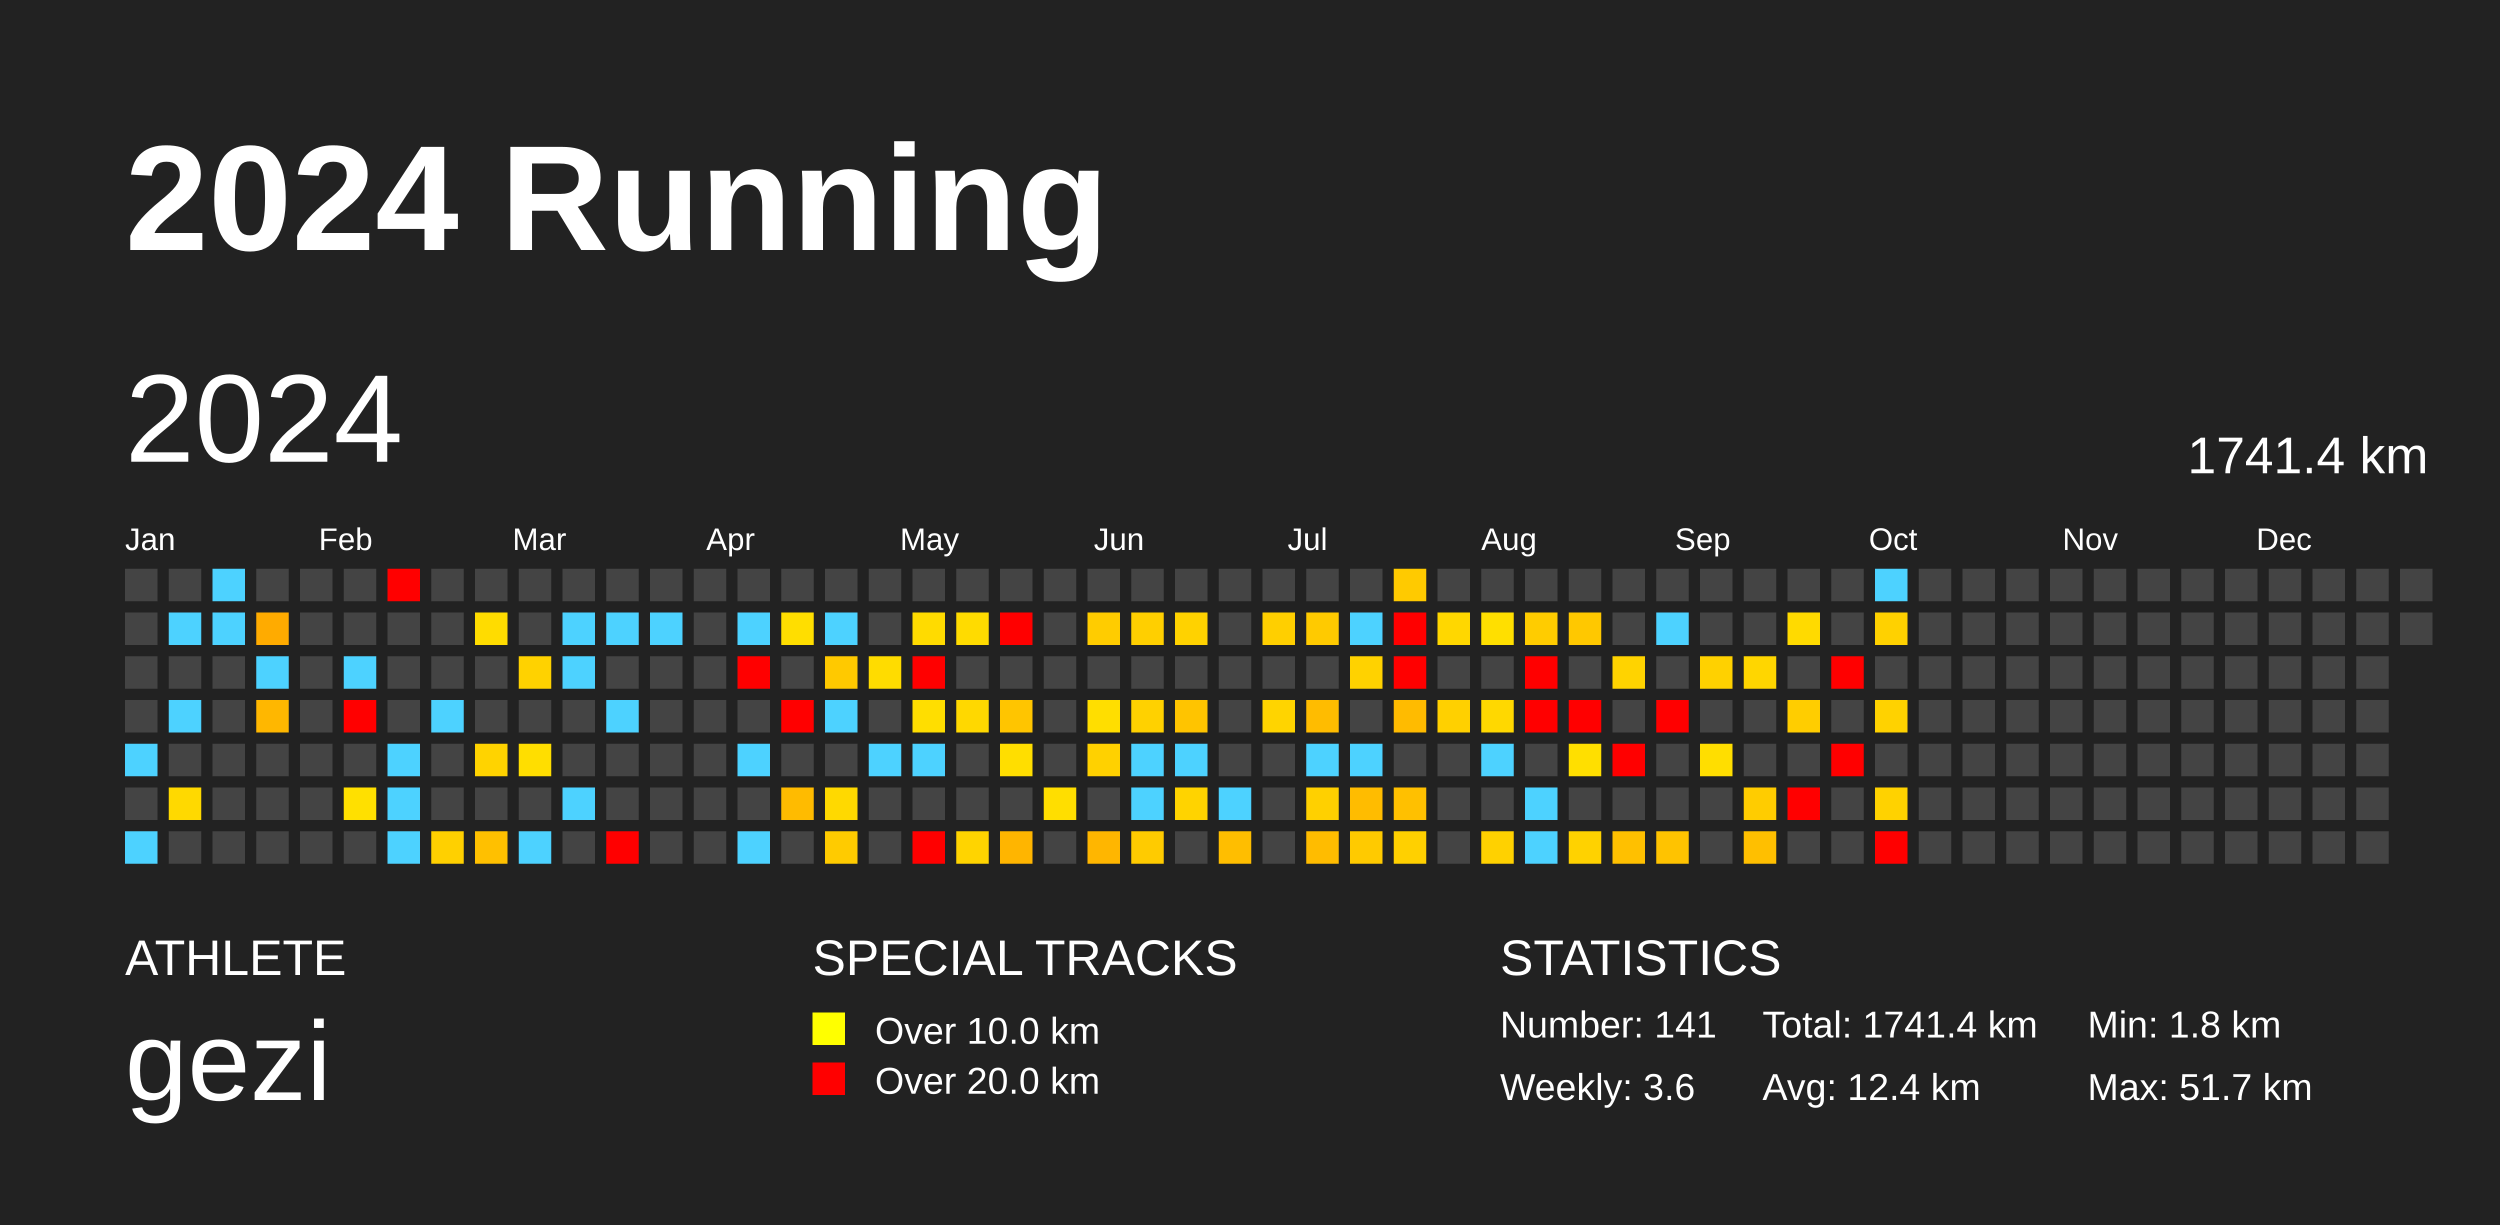
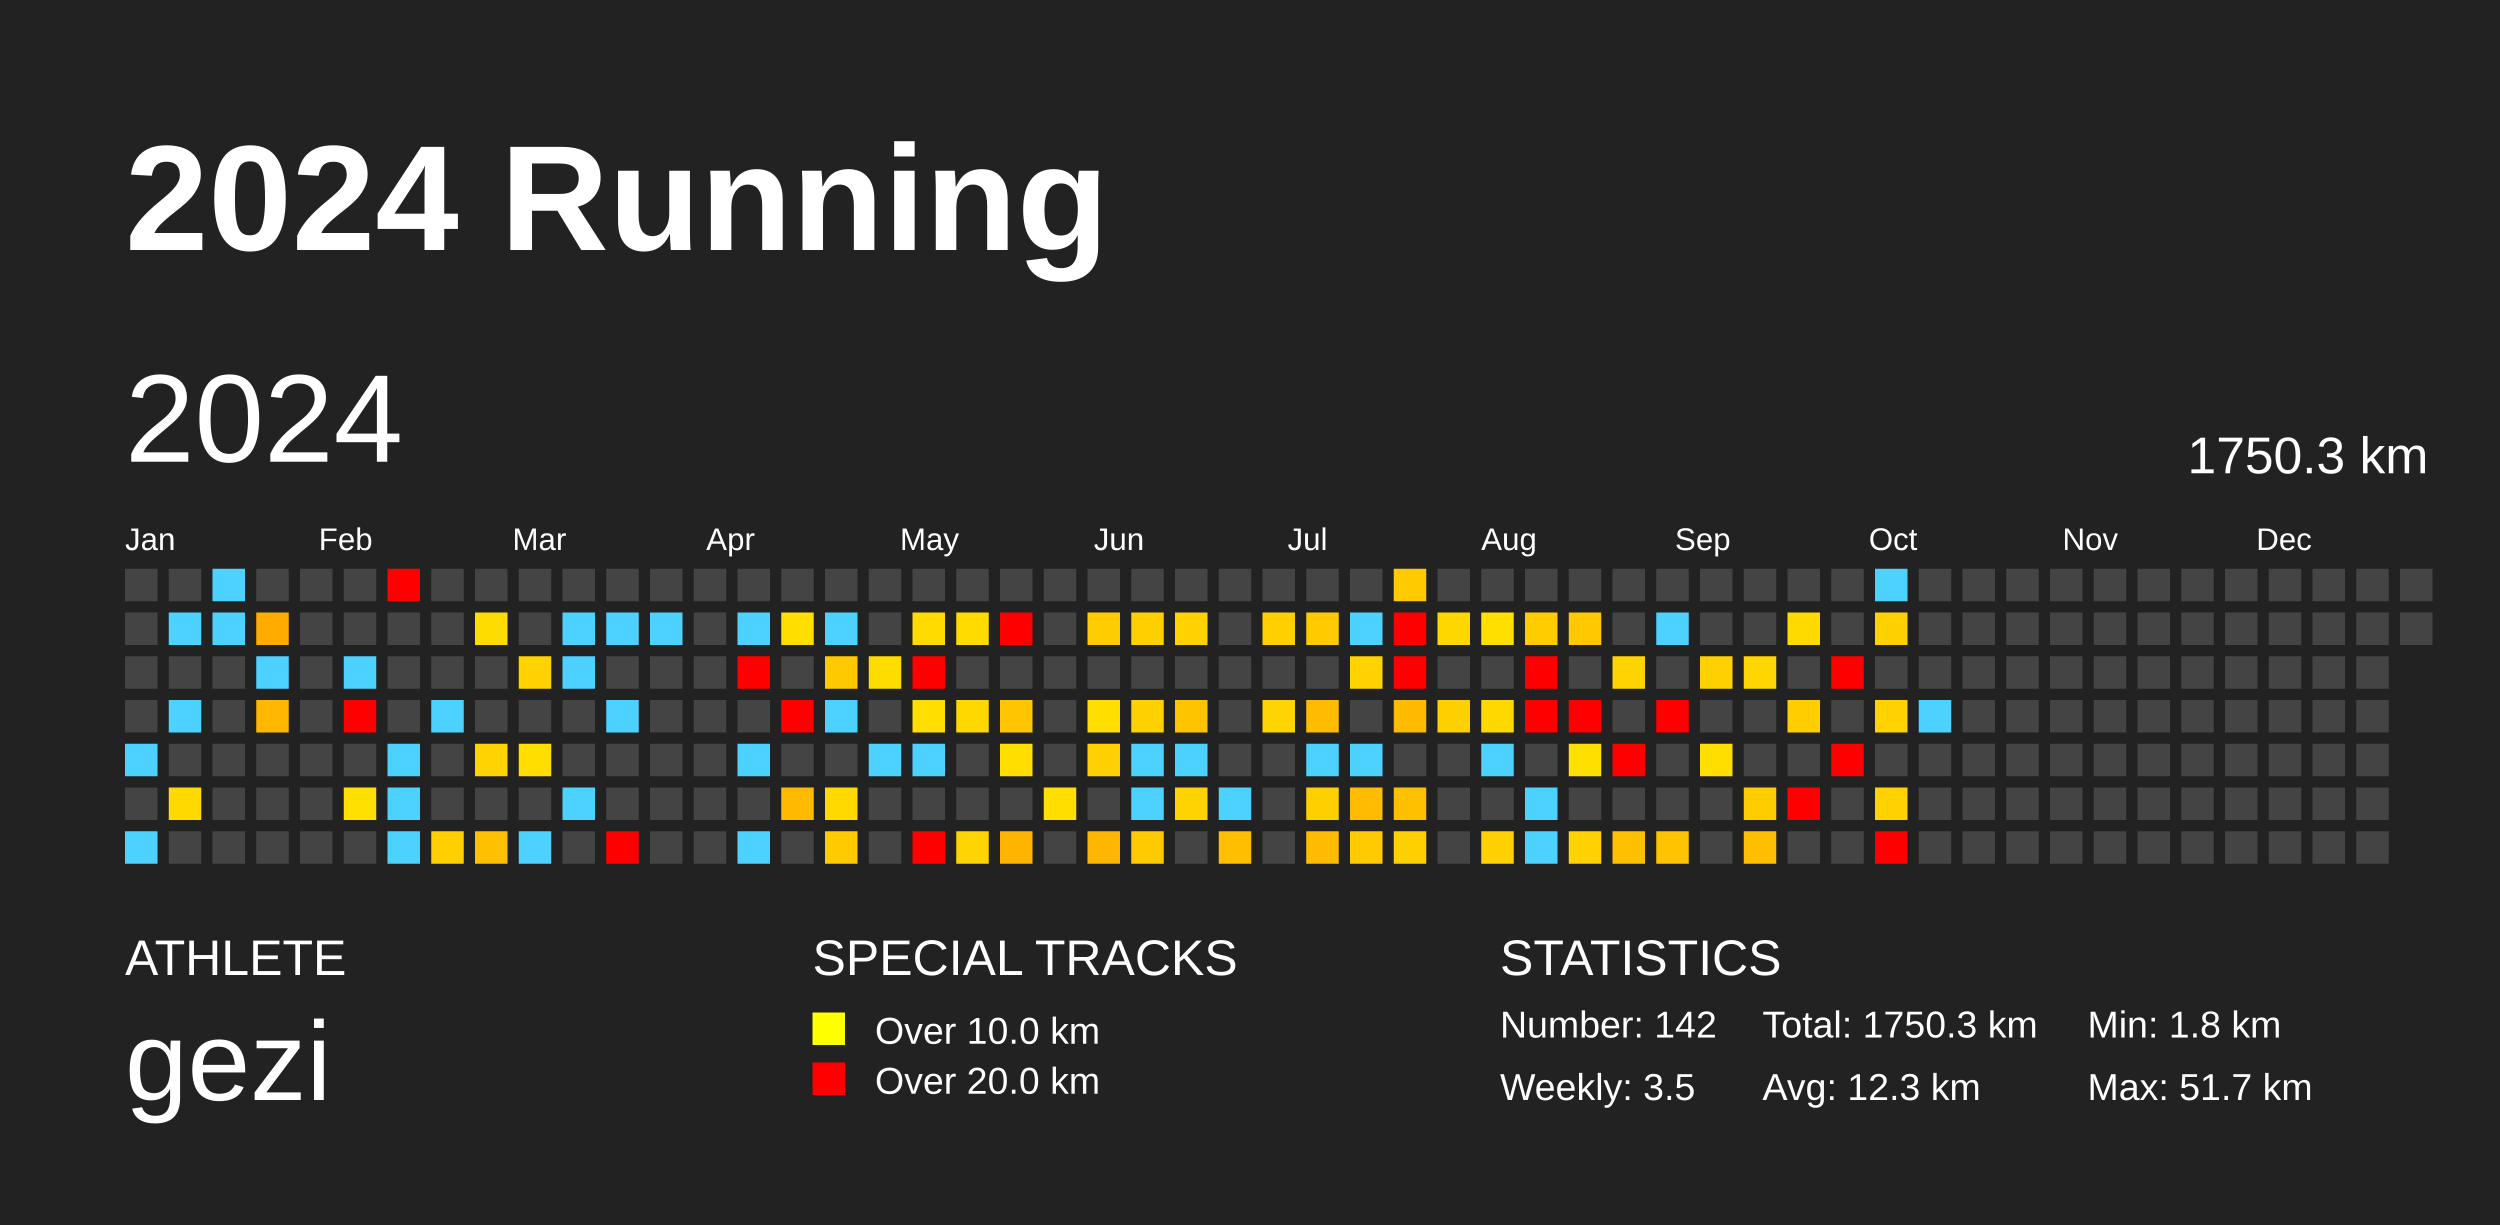
<svg xmlns="http://www.w3.org/2000/svg" baseProfile="full" height="98mm" version="1.1" viewBox="0,0,200,98" width="200mm">
  <defs />
  <rect fill="#222222" height="98" width="200" x="0" y="0" />
  <text fill="#FFFFFF" style="font-size:12px; font-family:Arial; font-weight:bold;" x="10" y="20">2024 Running</text>
  <text fill="#FFFFFF" style="font-size:4px; font-family:Arial" x="10" y="78">ATHLETE</text>
  <text fill="#FFFFFF" style="font-size:9px; font-family:Arial" x="10" y="88">gezi</text>
  <text fill="#FFFFFF" style="font-size:4px; font-family:Arial" x="65" y="78">SPECIAL TRACKS</text>
  <rect fill="yellow" height="2.6" width="2.6" x="65" y="81" />
  <text fill="#FFFFFF" style="font-size:3px; font-family:Arial" x="70" y="83.5">Over 10.0 km</text>
  <rect fill="red" height="2.6" width="2.6" x="65" y="85" />
  <text fill="#FFFFFF" style="font-size:3px; font-family:Arial" x="70" y="87.5">Over 20.0 km</text>
  <text fill="#FFFFFF" style="font-size:4px; font-family:Arial" x="120" y="78">STATISTICS</text>
-   <text fill="#FFFFFF" style="font-size:3px; font-family:Arial" x="120" y="83">Number: 141</text>
-   <text fill="#FFFFFF" style="font-size:3px; font-family:Arial" x="120" y="88">Weekly: 3.6</text>
-   <text fill="#FFFFFF" style="font-size:3px; font-family:Arial" x="141" y="83">Total: 1741.4 km</text>
-   <text fill="#FFFFFF" style="font-size:3px; font-family:Arial" x="141" y="88">Avg: 12.4 km</text>
+   <text fill="#FFFFFF" style="font-size:3px; font-family:Arial" x="120" y="83">Number: 142</text>
+   <text fill="#FFFFFF" style="font-size:3px; font-family:Arial" x="120" y="88">Weekly: 3.5</text>
+   <text fill="#FFFFFF" style="font-size:3px; font-family:Arial" x="141" y="83">Total: 1750.3 km</text>
+   <text fill="#FFFFFF" style="font-size:3px; font-family:Arial" x="141" y="88">Avg: 12.3 km</text>
  <text fill="#FFFFFF" style="font-size:3px; font-family:Arial" x="167" y="83">Min: 1.8 km</text>
  <text fill="#FFFFFF" style="font-size:3px; font-family:Arial" x="167" y="88">Max: 51.7 km</text>
  <text dominant-baseline="hanging" fill="#FFFFFF" style="font-size:10.0px; font-family:Arial;" x="10" y="30">2024</text>
-   <text dominant-baseline="hanging" fill="#FFFFFF" style="font-size:4.125px; font-family:Arial;" x="175" y="35">1741.4 km</text>
+   <text dominant-baseline="hanging" fill="#FFFFFF" style="font-size:4.125px; font-family:Arial;" x="175" y="35">1750.3 km</text>
  <text fill="#FFFFFF" style="font-size:2.5px; font-family:Arial" x="10.0" y="44">Jan</text>
  <text fill="#FFFFFF" style="font-size:2.5px; font-family:Arial" x="25.5" y="44">Feb</text>
  <text fill="#FFFFFF" style="font-size:2.5px; font-family:Arial" x="41.0" y="44">Mar</text>
  <text fill="#FFFFFF" style="font-size:2.5px; font-family:Arial" x="56.5" y="44">Apr</text>
  <text fill="#FFFFFF" style="font-size:2.5px; font-family:Arial" x="72.0" y="44">May</text>
  <text fill="#FFFFFF" style="font-size:2.5px; font-family:Arial" x="87.5" y="44">Jun</text>
  <text fill="#FFFFFF" style="font-size:2.5px; font-family:Arial" x="103.0" y="44">Jul</text>
  <text fill="#FFFFFF" style="font-size:2.5px; font-family:Arial" x="118.5" y="44">Aug</text>
  <text fill="#FFFFFF" style="font-size:2.5px; font-family:Arial" x="134.0" y="44">Sep</text>
  <text fill="#FFFFFF" style="font-size:2.5px; font-family:Arial" x="149.5" y="44">Oct</text>
  <text fill="#FFFFFF" style="font-size:2.5px; font-family:Arial" x="165.0" y="44">Nov</text>
  <text fill="#FFFFFF" style="font-size:2.5px; font-family:Arial" x="180.5" y="44">Dec</text>
  <rect fill="#444444" height="2.6" width="2.6" x="10.0" y="45.5" />
  <rect fill="#444444" height="2.6" width="2.6" x="10.0" y="49.0" />
  <rect fill="#444444" height="2.6" width="2.6" x="10.0" y="52.5" />
  <rect fill="#444444" height="2.6" width="2.6" x="10.0" y="56.0" />
  <rect fill="#4dd2ff" height="2.6" width="2.6" x="10.0" y="59.5" />
  <rect fill="#444444" height="2.6" width="2.6" x="10.0" y="63.0" />
  <rect fill="#4dd2ff" height="2.6" width="2.6" x="10.0" y="66.5" />
  <rect fill="#444444" height="2.6" width="2.6" x="13.5" y="45.5" />
  <rect fill="#4dd2ff" height="2.6" width="2.6" x="13.5" y="49.0" />
  <rect fill="#444444" height="2.6" width="2.6" x="13.5" y="52.5" />
  <rect fill="#4dd2ff" height="2.6" width="2.6" x="13.5" y="56.0" />
  <rect fill="#444444" height="2.6" width="2.6" x="13.5" y="59.5" />
  <rect fill="#ffd900" height="2.6" width="2.6" x="13.5" y="63.0" />
  <rect fill="#444444" height="2.6" width="2.6" x="13.5" y="66.5" />
  <rect fill="#4dd2ff" height="2.6" width="2.6" x="17.0" y="45.5" />
  <rect fill="#4dd2ff" height="2.6" width="2.6" x="17.0" y="49.0" />
  <rect fill="#444444" height="2.6" width="2.6" x="17.0" y="52.5" />
  <rect fill="#444444" height="2.6" width="2.6" x="17.0" y="56.0" />
  <rect fill="#444444" height="2.6" width="2.6" x="17.0" y="59.5" />
  <rect fill="#444444" height="2.6" width="2.6" x="17.0" y="63.0" />
  <rect fill="#444444" height="2.6" width="2.6" x="17.0" y="66.5" />
  <rect fill="#444444" height="2.6" width="2.6" x="20.5" y="45.5" />
  <rect fill="#ffab00" height="2.6" width="2.6" x="20.5" y="49.0" />
  <rect fill="#4dd2ff" height="2.6" width="2.6" x="20.5" y="52.5" />
  <rect fill="#ffb700" height="2.6" width="2.6" x="20.5" y="56.0" />
  <rect fill="#444444" height="2.6" width="2.6" x="20.5" y="59.5" />
  <rect fill="#444444" height="2.6" width="2.6" x="20.5" y="63.0" />
  <rect fill="#444444" height="2.6" width="2.6" x="20.5" y="66.5" />
  <rect fill="#444444" height="2.6" width="2.6" x="24.0" y="45.5" />
  <rect fill="#444444" height="2.6" width="2.6" x="24.0" y="49.0" />
  <rect fill="#444444" height="2.6" width="2.6" x="24.0" y="52.5" />
  <rect fill="#444444" height="2.6" width="2.6" x="24.0" y="56.0" />
  <rect fill="#444444" height="2.6" width="2.6" x="24.0" y="59.5" />
  <rect fill="#444444" height="2.6" width="2.6" x="24.0" y="63.0" />
  <rect fill="#444444" height="2.6" width="2.6" x="24.0" y="66.5" />
  <rect fill="#444444" height="2.6" width="2.6" x="27.5" y="45.5" />
  <rect fill="#444444" height="2.6" width="2.6" x="27.5" y="49.0" />
  <rect fill="#4dd2ff" height="2.6" width="2.6" x="27.5" y="52.5" />
  <rect fill="red" height="2.6" width="2.6" x="27.5" y="56.0" />
  <rect fill="#444444" height="2.6" width="2.6" x="27.5" y="59.5" />
  <rect fill="#ffe000" height="2.6" width="2.6" x="27.5" y="63.0" />
  <rect fill="#444444" height="2.6" width="2.6" x="27.5" y="66.5" />
  <rect fill="red" height="2.6" width="2.6" x="31.0" y="45.5" />
  <rect fill="#444444" height="2.6" width="2.6" x="31.0" y="49.0" />
  <rect fill="#444444" height="2.6" width="2.6" x="31.0" y="52.5" />
  <rect fill="#444444" height="2.6" width="2.6" x="31.0" y="56.0" />
  <rect fill="#4dd2ff" height="2.6" width="2.6" x="31.0" y="59.5" />
  <rect fill="#4dd2ff" height="2.6" width="2.6" x="31.0" y="63.0" />
  <rect fill="#4dd2ff" height="2.6" width="2.6" x="31.0" y="66.5" />
  <rect fill="#444444" height="2.6" width="2.6" x="34.5" y="45.5" />
  <rect fill="#444444" height="2.6" width="2.6" x="34.5" y="49.0" />
  <rect fill="#444444" height="2.6" width="2.6" x="34.5" y="52.5" />
  <rect fill="#4dd2ff" height="2.6" width="2.6" x="34.5" y="56.0" />
  <rect fill="#444444" height="2.6" width="2.6" x="34.5" y="59.5" />
  <rect fill="#444444" height="2.6" width="2.6" x="34.5" y="63.0" />
  <rect fill="#ffd000" height="2.6" width="2.6" x="34.5" y="66.5" />
  <rect fill="#444444" height="2.6" width="2.6" x="38.0" y="45.5" />
  <rect fill="#ffdc00" height="2.6" width="2.6" x="38.0" y="49.0" />
  <rect fill="#444444" height="2.6" width="2.6" x="38.0" y="52.5" />
  <rect fill="#444444" height="2.6" width="2.6" x="38.0" y="56.0" />
  <rect fill="#ffd300" height="2.6" width="2.6" x="38.0" y="59.5" />
  <rect fill="#444444" height="2.6" width="2.6" x="38.0" y="63.0" />
  <rect fill="#ffc000" height="2.6" width="2.6" x="38.0" y="66.5" />
  <rect fill="#444444" height="2.6" width="2.6" x="41.5" y="45.5" />
  <rect fill="#444444" height="2.6" width="2.6" x="41.5" y="49.0" />
  <rect fill="#ffd200" height="2.6" width="2.6" x="41.5" y="52.5" />
  <rect fill="#444444" height="2.6" width="2.6" x="41.5" y="56.0" />
  <rect fill="#ffde00" height="2.6" width="2.6" x="41.5" y="59.5" />
  <rect fill="#444444" height="2.6" width="2.6" x="41.5" y="63.0" />
  <rect fill="#4dd2ff" height="2.6" width="2.6" x="41.5" y="66.5" />
  <rect fill="#444444" height="2.6" width="2.6" x="45.0" y="45.5" />
  <rect fill="#4dd2ff" height="2.6" width="2.6" x="45.0" y="49.0" />
  <rect fill="#4dd2ff" height="2.6" width="2.6" x="45.0" y="52.5" />
  <rect fill="#444444" height="2.6" width="2.6" x="45.0" y="56.0" />
  <rect fill="#444444" height="2.6" width="2.6" x="45.0" y="59.5" />
  <rect fill="#4dd2ff" height="2.6" width="2.6" x="45.0" y="63.0" />
  <rect fill="#444444" height="2.6" width="2.6" x="45.0" y="66.5" />
  <rect fill="#444444" height="2.6" width="2.6" x="48.5" y="45.5" />
  <rect fill="#4dd2ff" height="2.6" width="2.6" x="48.5" y="49.0" />
  <rect fill="#444444" height="2.6" width="2.6" x="48.5" y="52.5" />
  <rect fill="#4dd2ff" height="2.6" width="2.6" x="48.5" y="56.0" />
  <rect fill="#444444" height="2.6" width="2.6" x="48.5" y="59.5" />
  <rect fill="#444444" height="2.6" width="2.6" x="48.5" y="63.0" />
  <rect fill="red" height="2.6" width="2.6" x="48.5" y="66.5" />
  <rect fill="#444444" height="2.6" width="2.6" x="52.0" y="45.5" />
  <rect fill="#4dd2ff" height="2.6" width="2.6" x="52.0" y="49.0" />
  <rect fill="#444444" height="2.6" width="2.6" x="52.0" y="52.5" />
  <rect fill="#444444" height="2.6" width="2.6" x="52.0" y="56.0" />
  <rect fill="#444444" height="2.6" width="2.6" x="52.0" y="59.5" />
  <rect fill="#444444" height="2.6" width="2.6" x="52.0" y="63.0" />
  <rect fill="#444444" height="2.6" width="2.6" x="52.0" y="66.5" />
  <rect fill="#444444" height="2.6" width="2.6" x="55.5" y="45.5" />
  <rect fill="#444444" height="2.6" width="2.6" x="55.5" y="49.0" />
  <rect fill="#444444" height="2.6" width="2.6" x="55.5" y="52.5" />
  <rect fill="#444444" height="2.6" width="2.6" x="55.5" y="56.0" />
  <rect fill="#444444" height="2.6" width="2.6" x="55.5" y="59.5" />
  <rect fill="#444444" height="2.6" width="2.6" x="55.5" y="63.0" />
  <rect fill="#444444" height="2.6" width="2.6" x="55.5" y="66.5" />
  <rect fill="#444444" height="2.6" width="2.6" x="59.0" y="45.5" />
  <rect fill="#4dd2ff" height="2.6" width="2.6" x="59.0" y="49.0" />
  <rect fill="red" height="2.6" width="2.6" x="59.0" y="52.5" />
  <rect fill="#444444" height="2.6" width="2.6" x="59.0" y="56.0" />
  <rect fill="#4dd2ff" height="2.6" width="2.6" x="59.0" y="59.5" />
  <rect fill="#444444" height="2.6" width="2.6" x="59.0" y="63.0" />
  <rect fill="#4dd2ff" height="2.6" width="2.6" x="59.0" y="66.5" />
  <rect fill="#444444" height="2.6" width="2.6" x="62.5" y="45.5" />
  <rect fill="#ffde00" height="2.6" width="2.6" x="62.5" y="49.0" />
  <rect fill="#444444" height="2.6" width="2.6" x="62.5" y="52.5" />
  <rect fill="red" height="2.6" width="2.6" x="62.5" y="56.0" />
  <rect fill="#444444" height="2.6" width="2.6" x="62.5" y="59.5" />
  <rect fill="#ffbb00" height="2.6" width="2.6" x="62.5" y="63.0" />
  <rect fill="#444444" height="2.6" width="2.6" x="62.5" y="66.5" />
  <rect fill="#444444" height="2.6" width="2.6" x="66.0" y="45.5" />
  <rect fill="#4dd2ff" height="2.6" width="2.6" x="66.0" y="49.0" />
  <rect fill="#ffc900" height="2.6" width="2.6" x="66.0" y="52.5" />
  <rect fill="#4dd2ff" height="2.6" width="2.6" x="66.0" y="56.0" />
  <rect fill="#444444" height="2.6" width="2.6" x="66.0" y="59.5" />
  <rect fill="#ffd900" height="2.6" width="2.6" x="66.0" y="63.0" />
  <rect fill="#ffcb00" height="2.6" width="2.6" x="66.0" y="66.5" />
  <rect fill="#444444" height="2.6" width="2.6" x="69.5" y="45.5" />
  <rect fill="#444444" height="2.6" width="2.6" x="69.5" y="49.0" />
  <rect fill="#ffdc00" height="2.6" width="2.6" x="69.5" y="52.5" />
  <rect fill="#444444" height="2.6" width="2.6" x="69.5" y="56.0" />
  <rect fill="#4dd2ff" height="2.6" width="2.6" x="69.5" y="59.5" />
  <rect fill="#444444" height="2.6" width="2.6" x="69.5" y="63.0" />
  <rect fill="#444444" height="2.6" width="2.6" x="69.5" y="66.5" />
  <rect fill="#444444" height="2.6" width="2.6" x="73.0" y="45.5" />
  <rect fill="#ffdb00" height="2.6" width="2.6" x="73.0" y="49.0" />
  <rect fill="red" height="2.6" width="2.6" x="73.0" y="52.5" />
  <rect fill="#ffde00" height="2.6" width="2.6" x="73.0" y="56.0" />
  <rect fill="#4dd2ff" height="2.6" width="2.6" x="73.0" y="59.5" />
  <rect fill="#444444" height="2.6" width="2.6" x="73.0" y="63.0" />
  <rect fill="red" height="2.6" width="2.6" x="73.0" y="66.5" />
  <rect fill="#444444" height="2.6" width="2.6" x="76.5" y="45.5" />
  <rect fill="#ffdb00" height="2.6" width="2.6" x="76.5" y="49.0" />
  <rect fill="#444444" height="2.6" width="2.6" x="76.5" y="52.5" />
  <rect fill="#ffd800" height="2.6" width="2.6" x="76.5" y="56.0" />
  <rect fill="#444444" height="2.6" width="2.6" x="76.5" y="59.5" />
  <rect fill="#444444" height="2.6" width="2.6" x="76.5" y="63.0" />
  <rect fill="#ffd400" height="2.6" width="2.6" x="76.5" y="66.5" />
  <rect fill="#444444" height="2.6" width="2.6" x="80.0" y="45.5" />
  <rect fill="red" height="2.6" width="2.6" x="80.0" y="49.0" />
  <rect fill="#444444" height="2.6" width="2.6" x="80.0" y="52.5" />
  <rect fill="#ffc500" height="2.6" width="2.6" x="80.0" y="56.0" />
  <rect fill="#ffde00" height="2.6" width="2.6" x="80.0" y="59.5" />
  <rect fill="#444444" height="2.6" width="2.6" x="80.0" y="63.0" />
  <rect fill="#ffb500" height="2.6" width="2.6" x="80.0" y="66.5" />
  <rect fill="#444444" height="2.6" width="2.6" x="83.5" y="45.5" />
  <rect fill="#444444" height="2.6" width="2.6" x="83.5" y="49.0" />
  <rect fill="#444444" height="2.6" width="2.6" x="83.5" y="52.5" />
  <rect fill="#444444" height="2.6" width="2.6" x="83.5" y="56.0" />
  <rect fill="#444444" height="2.6" width="2.6" x="83.5" y="59.5" />
  <rect fill="#ffde00" height="2.6" width="2.6" x="83.5" y="63.0" />
  <rect fill="#444444" height="2.6" width="2.6" x="83.5" y="66.5" />
  <rect fill="#444444" height="2.6" width="2.6" x="87.0" y="45.5" />
  <rect fill="#ffcc00" height="2.6" width="2.6" x="87.0" y="49.0" />
  <rect fill="#444444" height="2.6" width="2.6" x="87.0" y="52.5" />
  <rect fill="#ffde00" height="2.6" width="2.6" x="87.0" y="56.0" />
  <rect fill="#ffd100" height="2.6" width="2.6" x="87.0" y="59.5" />
  <rect fill="#444444" height="2.6" width="2.6" x="87.0" y="63.0" />
  <rect fill="#ffb600" height="2.6" width="2.6" x="87.0" y="66.5" />
  <rect fill="#444444" height="2.6" width="2.6" x="90.5" y="45.5" />
  <rect fill="#ffcf00" height="2.6" width="2.6" x="90.5" y="49.0" />
  <rect fill="#444444" height="2.6" width="2.6" x="90.5" y="52.5" />
  <rect fill="#ffd100" height="2.6" width="2.6" x="90.5" y="56.0" />
  <rect fill="#4dd2ff" height="2.6" width="2.6" x="90.5" y="59.5" />
  <rect fill="#4dd2ff" height="2.6" width="2.6" x="90.5" y="63.0" />
  <rect fill="#ffcb00" height="2.6" width="2.6" x="90.5" y="66.5" />
  <rect fill="#444444" height="2.6" width="2.6" x="94.0" y="45.5" />
  <rect fill="#ffd200" height="2.6" width="2.6" x="94.0" y="49.0" />
  <rect fill="#444444" height="2.6" width="2.6" x="94.0" y="52.5" />
  <rect fill="#ffc400" height="2.6" width="2.6" x="94.0" y="56.0" />
  <rect fill="#4dd2ff" height="2.6" width="2.6" x="94.0" y="59.5" />
  <rect fill="#ffd300" height="2.6" width="2.6" x="94.0" y="63.0" />
  <rect fill="#444444" height="2.6" width="2.6" x="94.0" y="66.5" />
  <rect fill="#444444" height="2.6" width="2.6" x="97.5" y="45.5" />
  <rect fill="#444444" height="2.6" width="2.6" x="97.5" y="49.0" />
  <rect fill="#444444" height="2.6" width="2.6" x="97.5" y="52.5" />
  <rect fill="#444444" height="2.6" width="2.6" x="97.5" y="56.0" />
  <rect fill="#444444" height="2.6" width="2.6" x="97.5" y="59.5" />
  <rect fill="#4dd2ff" height="2.6" width="2.6" x="97.5" y="63.0" />
  <rect fill="#ffbe00" height="2.6" width="2.6" x="97.5" y="66.5" />
  <rect fill="#444444" height="2.6" width="2.6" x="101.0" y="45.5" />
  <rect fill="#ffcf00" height="2.6" width="2.6" x="101.0" y="49.0" />
  <rect fill="#444444" height="2.6" width="2.6" x="101.0" y="52.5" />
  <rect fill="#ffd400" height="2.6" width="2.6" x="101.0" y="56.0" />
  <rect fill="#444444" height="2.6" width="2.6" x="101.0" y="59.5" />
  <rect fill="#444444" height="2.6" width="2.6" x="101.0" y="63.0" />
  <rect fill="#444444" height="2.6" width="2.6" x="101.0" y="66.5" />
  <rect fill="#444444" height="2.6" width="2.6" x="104.5" y="45.5" />
  <rect fill="#ffca00" height="2.6" width="2.6" x="104.5" y="49.0" />
  <rect fill="#444444" height="2.6" width="2.6" x="104.5" y="52.5" />
  <rect fill="#ffbc00" height="2.6" width="2.6" x="104.5" y="56.0" />
  <rect fill="#4dd2ff" height="2.6" width="2.6" x="104.5" y="59.5" />
  <rect fill="#ffd000" height="2.6" width="2.6" x="104.5" y="63.0" />
  <rect fill="#ffbc00" height="2.6" width="2.6" x="104.5" y="66.5" />
  <rect fill="#444444" height="2.6" width="2.6" x="108.0" y="45.5" />
  <rect fill="#4dd2ff" height="2.6" width="2.6" x="108.0" y="49.0" />
  <rect fill="#ffd200" height="2.6" width="2.6" x="108.0" y="52.5" />
  <rect fill="#444444" height="2.6" width="2.6" x="108.0" y="56.0" />
  <rect fill="#4dd2ff" height="2.6" width="2.6" x="108.0" y="59.5" />
  <rect fill="#ffbc00" height="2.6" width="2.6" x="108.0" y="63.0" />
  <rect fill="#ffca00" height="2.6" width="2.6" x="108.0" y="66.5" />
  <rect fill="#ffca00" height="2.6" width="2.6" x="111.5" y="45.5" />
  <rect fill="red" height="2.6" width="2.6" x="111.5" y="49.0" />
  <rect fill="red" height="2.6" width="2.6" x="111.5" y="52.5" />
  <rect fill="#ffbb00" height="2.6" width="2.6" x="111.5" y="56.0" />
  <rect fill="#444444" height="2.6" width="2.6" x="111.5" y="59.5" />
  <rect fill="#ffc000" height="2.6" width="2.6" x="111.5" y="63.0" />
  <rect fill="#ffd000" height="2.6" width="2.6" x="111.5" y="66.5" />
  <rect fill="#444444" height="2.6" width="2.6" x="115.0" y="45.5" />
  <rect fill="#ffd700" height="2.6" width="2.6" x="115.0" y="49.0" />
  <rect fill="#444444" height="2.6" width="2.6" x="115.0" y="52.5" />
  <rect fill="#ffd000" height="2.6" width="2.6" x="115.0" y="56.0" />
  <rect fill="#444444" height="2.6" width="2.6" x="115.0" y="59.5" />
  <rect fill="#444444" height="2.6" width="2.6" x="115.0" y="63.0" />
  <rect fill="#444444" height="2.6" width="2.6" x="115.0" y="66.5" />
  <rect fill="#444444" height="2.6" width="2.6" x="118.5" y="45.5" />
  <rect fill="#ffdf00" height="2.6" width="2.6" x="118.5" y="49.0" />
  <rect fill="#444444" height="2.6" width="2.6" x="118.5" y="52.5" />
  <rect fill="#ffd800" height="2.6" width="2.6" x="118.5" y="56.0" />
  <rect fill="#4dd2ff" height="2.6" width="2.6" x="118.5" y="59.5" />
  <rect fill="#444444" height="2.6" width="2.6" x="118.5" y="63.0" />
  <rect fill="#ffd100" height="2.6" width="2.6" x="118.5" y="66.5" />
  <rect fill="#444444" height="2.6" width="2.6" x="122.0" y="45.5" />
  <rect fill="#ffcc00" height="2.6" width="2.6" x="122.0" y="49.0" />
  <rect fill="red" height="2.6" width="2.6" x="122.0" y="52.5" />
  <rect fill="red" height="2.6" width="2.6" x="122.0" y="56.0" />
  <rect fill="#444444" height="2.6" width="2.6" x="122.0" y="59.5" />
  <rect fill="#4dd2ff" height="2.6" width="2.6" x="122.0" y="63.0" />
  <rect fill="#4dd2ff" height="2.6" width="2.6" x="122.0" y="66.5" />
  <rect fill="#444444" height="2.6" width="2.6" x="125.5" y="45.5" />
  <rect fill="#ffc800" height="2.6" width="2.6" x="125.5" y="49.0" />
  <rect fill="#444444" height="2.6" width="2.6" x="125.5" y="52.5" />
  <rect fill="red" height="2.6" width="2.6" x="125.5" y="56.0" />
  <rect fill="#ffdf00" height="2.6" width="2.6" x="125.5" y="59.5" />
  <rect fill="#444444" height="2.6" width="2.6" x="125.5" y="63.0" />
  <rect fill="#ffd200" height="2.6" width="2.6" x="125.5" y="66.5" />
  <rect fill="#444444" height="2.6" width="2.6" x="129.0" y="45.5" />
  <rect fill="#444444" height="2.6" width="2.6" x="129.0" y="49.0" />
  <rect fill="#ffd300" height="2.6" width="2.6" x="129.0" y="52.5" />
  <rect fill="#444444" height="2.6" width="2.6" x="129.0" y="56.0" />
  <rect fill="red" height="2.6" width="2.6" x="129.0" y="59.5" />
  <rect fill="#444444" height="2.6" width="2.6" x="129.0" y="63.0" />
  <rect fill="#ffc000" height="2.6" width="2.6" x="129.0" y="66.5" />
  <rect fill="#444444" height="2.6" width="2.6" x="132.5" y="45.5" />
  <rect fill="#4dd2ff" height="2.6" width="2.6" x="132.5" y="49.0" />
  <rect fill="#444444" height="2.6" width="2.6" x="132.5" y="52.5" />
  <rect fill="red" height="2.6" width="2.6" x="132.5" y="56.0" />
  <rect fill="#444444" height="2.6" width="2.6" x="132.5" y="59.5" />
  <rect fill="#444444" height="2.6" width="2.6" x="132.5" y="63.0" />
  <rect fill="#ffc300" height="2.6" width="2.6" x="132.5" y="66.5" />
  <rect fill="#444444" height="2.6" width="2.6" x="136.0" y="45.5" />
  <rect fill="#444444" height="2.6" width="2.6" x="136.0" y="49.0" />
  <rect fill="#ffd100" height="2.6" width="2.6" x="136.0" y="52.5" />
  <rect fill="#444444" height="2.6" width="2.6" x="136.0" y="56.0" />
  <rect fill="#ffde00" height="2.6" width="2.6" x="136.0" y="59.5" />
  <rect fill="#444444" height="2.6" width="2.6" x="136.0" y="63.0" />
  <rect fill="#444444" height="2.6" width="2.6" x="136.0" y="66.5" />
  <rect fill="#444444" height="2.6" width="2.6" x="139.5" y="45.5" />
  <rect fill="#444444" height="2.6" width="2.6" x="139.5" y="49.0" />
  <rect fill="#ffd600" height="2.6" width="2.6" x="139.5" y="52.5" />
  <rect fill="#444444" height="2.6" width="2.6" x="139.5" y="56.0" />
  <rect fill="#444444" height="2.6" width="2.6" x="139.5" y="59.5" />
  <rect fill="#ffcc00" height="2.6" width="2.6" x="139.5" y="63.0" />
  <rect fill="#ffbf00" height="2.6" width="2.6" x="139.5" y="66.5" />
  <rect fill="#444444" height="2.6" width="2.6" x="143.0" y="45.5" />
  <rect fill="#ffda00" height="2.6" width="2.6" x="143.0" y="49.0" />
  <rect fill="#444444" height="2.6" width="2.6" x="143.0" y="52.5" />
  <rect fill="#ffcd00" height="2.6" width="2.6" x="143.0" y="56.0" />
  <rect fill="#444444" height="2.6" width="2.6" x="143.0" y="59.5" />
  <rect fill="red" height="2.6" width="2.6" x="143.0" y="63.0" />
  <rect fill="#444444" height="2.6" width="2.6" x="143.0" y="66.5" />
  <rect fill="#444444" height="2.6" width="2.6" x="146.5" y="45.5" />
  <rect fill="#444444" height="2.6" width="2.6" x="146.5" y="49.0" />
  <rect fill="red" height="2.6" width="2.6" x="146.5" y="52.5" />
  <rect fill="#444444" height="2.6" width="2.6" x="146.5" y="56.0" />
  <rect fill="red" height="2.6" width="2.6" x="146.5" y="59.5" />
  <rect fill="#444444" height="2.6" width="2.6" x="146.5" y="63.0" />
  <rect fill="#444444" height="2.6" width="2.6" x="146.5" y="66.5" />
  <rect fill="#4dd2ff" height="2.6" width="2.6" x="150.0" y="45.5" />
  <rect fill="#ffd100" height="2.6" width="2.6" x="150.0" y="49.0" />
  <rect fill="#444444" height="2.6" width="2.6" x="150.0" y="52.5" />
  <rect fill="#ffd200" height="2.6" width="2.6" x="150.0" y="56.0" />
  <rect fill="#444444" height="2.6" width="2.6" x="150.0" y="59.5" />
  <rect fill="#ffd200" height="2.6" width="2.6" x="150.0" y="63.0" />
  <rect fill="red" height="2.6" width="2.6" x="150.0" y="66.5" />
  <rect fill="#444444" height="2.6" width="2.6" x="153.5" y="45.5" />
  <rect fill="#444444" height="2.6" width="2.6" x="153.5" y="49.0" />
  <rect fill="#444444" height="2.6" width="2.6" x="153.5" y="52.5" />
-   <rect fill="#444444" height="2.6" width="2.6" x="153.5" y="56.0" />
+   <rect fill="#4dd2ff" height="2.6" width="2.6" x="153.5" y="56.0" />
  <rect fill="#444444" height="2.6" width="2.6" x="153.5" y="59.5" />
  <rect fill="#444444" height="2.6" width="2.6" x="153.5" y="63.0" />
  <rect fill="#444444" height="2.6" width="2.6" x="153.5" y="66.5" />
  <rect fill="#444444" height="2.6" width="2.6" x="157.0" y="45.5" />
  <rect fill="#444444" height="2.6" width="2.6" x="157.0" y="49.0" />
  <rect fill="#444444" height="2.6" width="2.6" x="157.0" y="52.5" />
  <rect fill="#444444" height="2.6" width="2.6" x="157.0" y="56.0" />
  <rect fill="#444444" height="2.6" width="2.6" x="157.0" y="59.5" />
  <rect fill="#444444" height="2.6" width="2.6" x="157.0" y="63.0" />
  <rect fill="#444444" height="2.6" width="2.6" x="157.0" y="66.5" />
  <rect fill="#444444" height="2.6" width="2.6" x="160.5" y="45.5" />
  <rect fill="#444444" height="2.6" width="2.6" x="160.5" y="49.0" />
  <rect fill="#444444" height="2.6" width="2.6" x="160.5" y="52.5" />
  <rect fill="#444444" height="2.6" width="2.6" x="160.5" y="56.0" />
  <rect fill="#444444" height="2.6" width="2.6" x="160.5" y="59.5" />
  <rect fill="#444444" height="2.6" width="2.6" x="160.5" y="63.0" />
  <rect fill="#444444" height="2.6" width="2.6" x="160.5" y="66.5" />
  <rect fill="#444444" height="2.6" width="2.6" x="164.0" y="45.5" />
  <rect fill="#444444" height="2.6" width="2.6" x="164.0" y="49.0" />
  <rect fill="#444444" height="2.6" width="2.6" x="164.0" y="52.5" />
  <rect fill="#444444" height="2.6" width="2.6" x="164.0" y="56.0" />
  <rect fill="#444444" height="2.6" width="2.6" x="164.0" y="59.5" />
  <rect fill="#444444" height="2.6" width="2.6" x="164.0" y="63.0" />
  <rect fill="#444444" height="2.6" width="2.6" x="164.0" y="66.5" />
  <rect fill="#444444" height="2.6" width="2.6" x="167.5" y="45.5" />
  <rect fill="#444444" height="2.6" width="2.6" x="167.5" y="49.0" />
  <rect fill="#444444" height="2.6" width="2.6" x="167.5" y="52.5" />
  <rect fill="#444444" height="2.6" width="2.6" x="167.5" y="56.0" />
  <rect fill="#444444" height="2.6" width="2.6" x="167.5" y="59.5" />
  <rect fill="#444444" height="2.6" width="2.6" x="167.5" y="63.0" />
  <rect fill="#444444" height="2.6" width="2.6" x="167.5" y="66.5" />
  <rect fill="#444444" height="2.6" width="2.6" x="171.0" y="45.5" />
  <rect fill="#444444" height="2.6" width="2.6" x="171.0" y="49.0" />
  <rect fill="#444444" height="2.6" width="2.6" x="171.0" y="52.5" />
  <rect fill="#444444" height="2.6" width="2.6" x="171.0" y="56.0" />
  <rect fill="#444444" height="2.6" width="2.6" x="171.0" y="59.5" />
  <rect fill="#444444" height="2.6" width="2.6" x="171.0" y="63.0" />
  <rect fill="#444444" height="2.6" width="2.6" x="171.0" y="66.5" />
  <rect fill="#444444" height="2.6" width="2.6" x="174.5" y="45.5" />
  <rect fill="#444444" height="2.6" width="2.6" x="174.5" y="49.0" />
  <rect fill="#444444" height="2.6" width="2.6" x="174.5" y="52.5" />
  <rect fill="#444444" height="2.6" width="2.6" x="174.5" y="56.0" />
  <rect fill="#444444" height="2.6" width="2.6" x="174.5" y="59.5" />
  <rect fill="#444444" height="2.6" width="2.6" x="174.5" y="63.0" />
  <rect fill="#444444" height="2.6" width="2.6" x="174.5" y="66.5" />
  <rect fill="#444444" height="2.6" width="2.6" x="178.0" y="45.5" />
  <rect fill="#444444" height="2.6" width="2.6" x="178.0" y="49.0" />
  <rect fill="#444444" height="2.6" width="2.6" x="178.0" y="52.5" />
  <rect fill="#444444" height="2.6" width="2.6" x="178.0" y="56.0" />
  <rect fill="#444444" height="2.6" width="2.6" x="178.0" y="59.5" />
  <rect fill="#444444" height="2.6" width="2.6" x="178.0" y="63.0" />
  <rect fill="#444444" height="2.6" width="2.6" x="178.0" y="66.5" />
  <rect fill="#444444" height="2.6" width="2.6" x="181.5" y="45.5" />
  <rect fill="#444444" height="2.6" width="2.6" x="181.5" y="49.0" />
  <rect fill="#444444" height="2.6" width="2.6" x="181.5" y="52.5" />
  <rect fill="#444444" height="2.6" width="2.6" x="181.5" y="56.0" />
  <rect fill="#444444" height="2.6" width="2.6" x="181.5" y="59.5" />
  <rect fill="#444444" height="2.6" width="2.6" x="181.5" y="63.0" />
  <rect fill="#444444" height="2.6" width="2.6" x="181.5" y="66.5" />
  <rect fill="#444444" height="2.6" width="2.6" x="185.0" y="45.5" />
  <rect fill="#444444" height="2.6" width="2.6" x="185.0" y="49.0" />
  <rect fill="#444444" height="2.6" width="2.6" x="185.0" y="52.5" />
  <rect fill="#444444" height="2.6" width="2.6" x="185.0" y="56.0" />
  <rect fill="#444444" height="2.6" width="2.6" x="185.0" y="59.5" />
  <rect fill="#444444" height="2.6" width="2.6" x="185.0" y="63.0" />
  <rect fill="#444444" height="2.6" width="2.6" x="185.0" y="66.5" />
  <rect fill="#444444" height="2.6" width="2.6" x="188.5" y="45.5" />
  <rect fill="#444444" height="2.6" width="2.6" x="188.5" y="49.0" />
  <rect fill="#444444" height="2.6" width="2.6" x="188.5" y="52.5" />
  <rect fill="#444444" height="2.6" width="2.6" x="188.5" y="56.0" />
  <rect fill="#444444" height="2.6" width="2.6" x="188.5" y="59.5" />
  <rect fill="#444444" height="2.6" width="2.6" x="188.5" y="63.0" />
  <rect fill="#444444" height="2.6" width="2.6" x="188.5" y="66.5" />
  <rect fill="#444444" height="2.6" width="2.6" x="192.0" y="45.5" />
  <rect fill="#444444" height="2.6" width="2.6" x="192.0" y="49.0" />
</svg>
